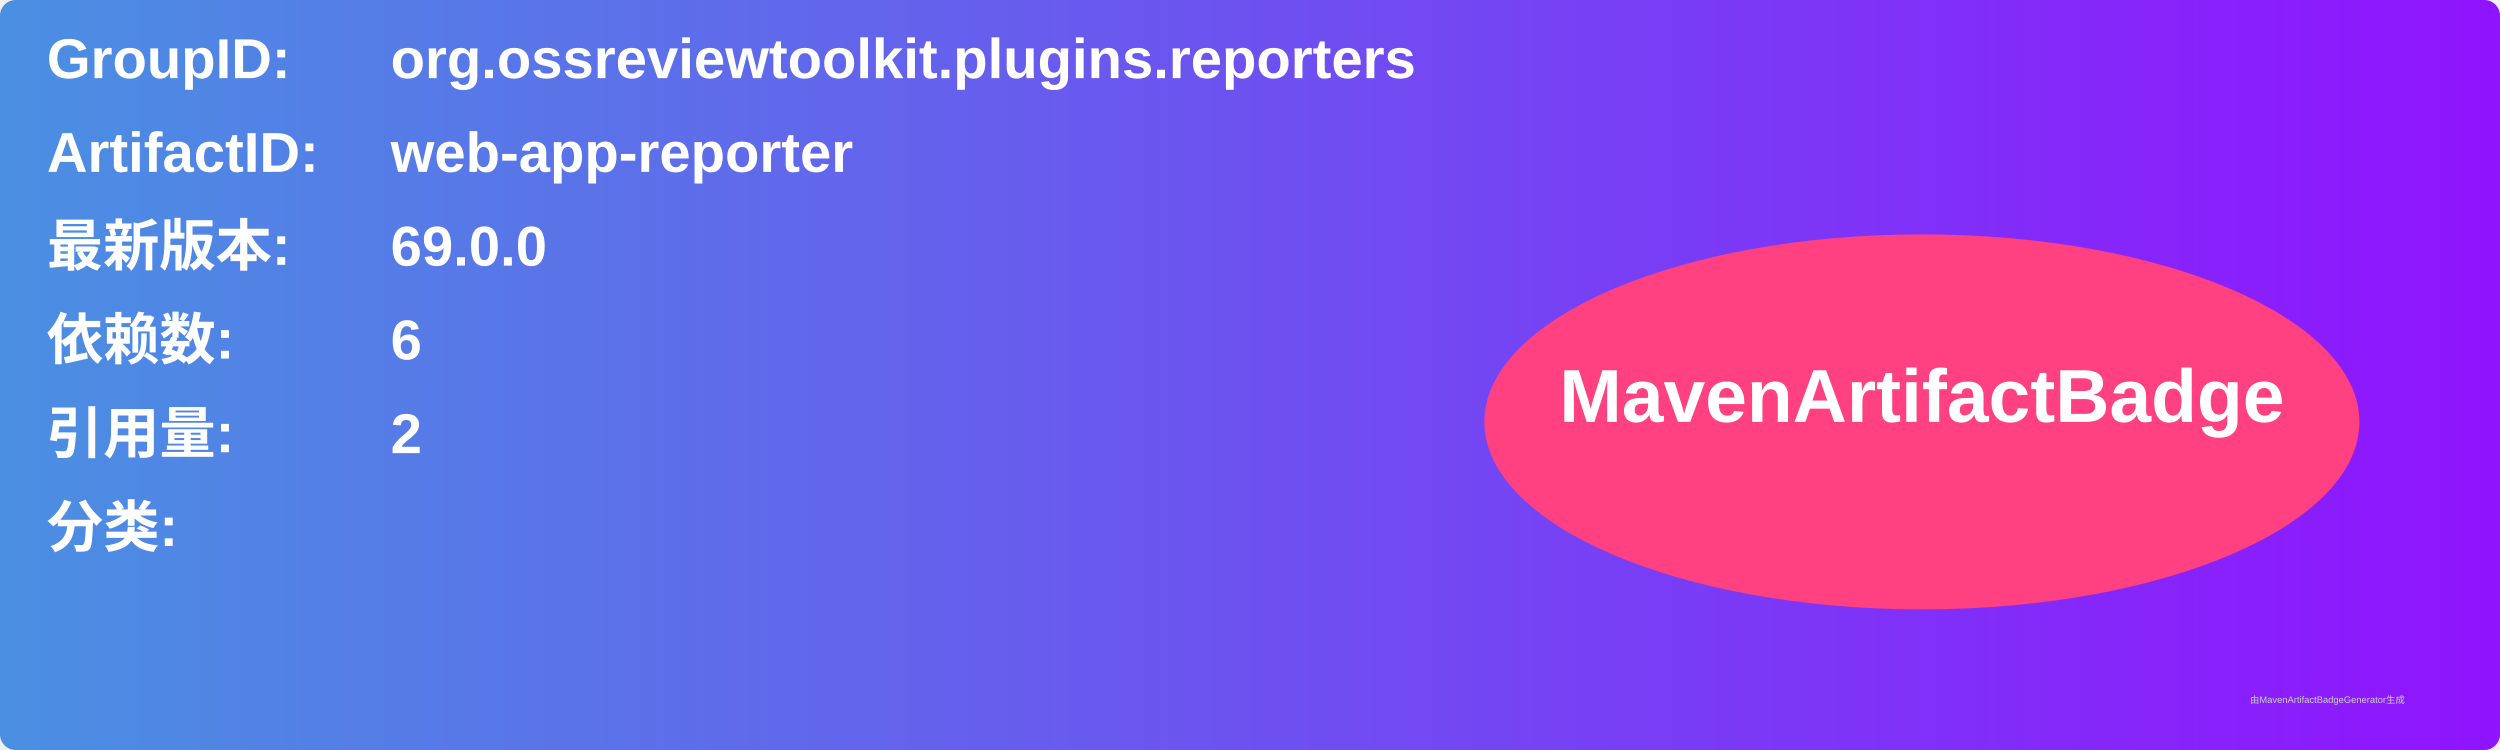
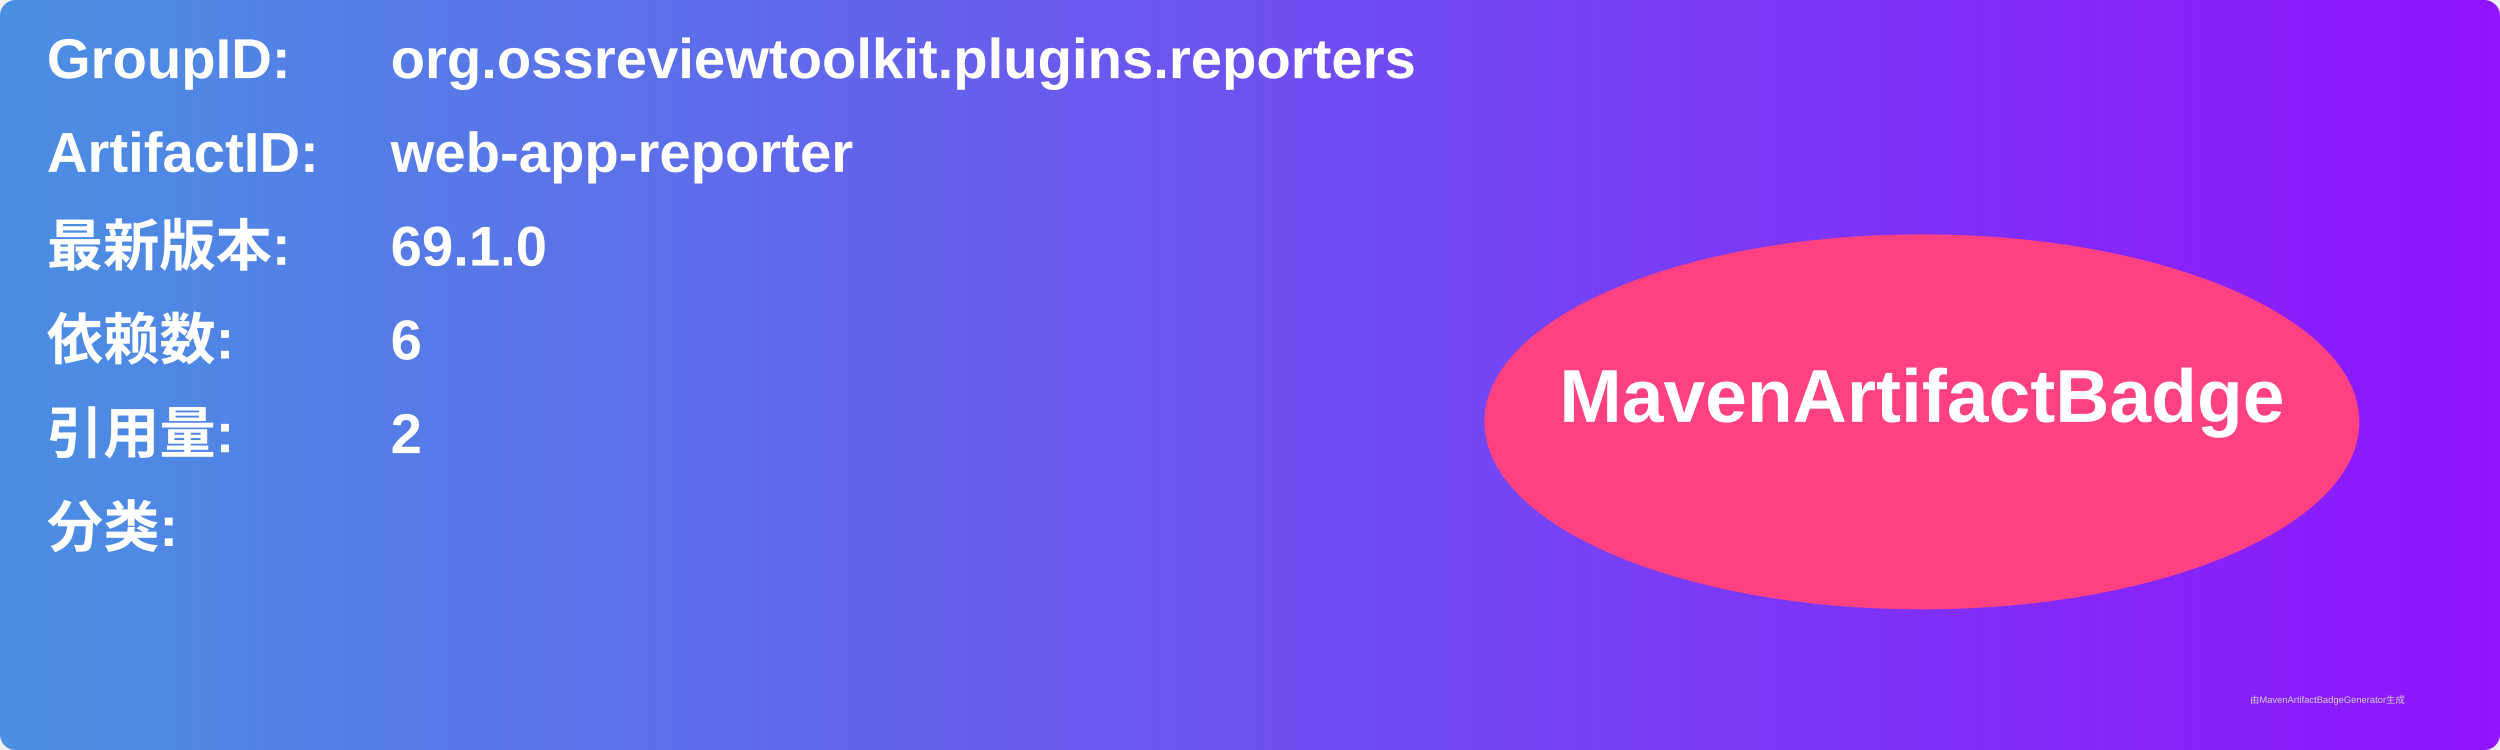
<svg xmlns="http://www.w3.org/2000/svg" width="800" height="240" viewBox="0 0 800 240">
  <linearGradient id="grad" x1="0%" y1="0%" x2="100%" y2="0%">
    <stop offset="0%" stop-color="#4a90e2" />
    <stop offset="100%" stop-color="#9013fe" />
  </linearGradient>
  <rect width="100%" height="100%" rx="5" ry="5" fill="url(#grad)" />
  <g transform="translate(15, 15)">
    <text x="0" y="10" font-family="Arial" font-size="18" fill="white" font-weight="bold" width="260">GroupID:</text>
    <text x="110" y="10" font-family="Arial" font-size="18" fill="white" font-weight="bold" width="460">org.ossreviewtoolkit.plugins.reporters</text>
    <text x="0" y="40" font-family="Arial" font-size="18" fill="white" font-weight="bold" width="260">ArtifactID:</text>
    <text x="110" y="40" font-family="Arial" font-size="18" fill="white" font-weight="bold" width="460">web-app-reporter</text>
    <text x="0" y="70" font-family="Arial" font-size="18" fill="white" font-weight="bold">最新版本:</text>
    <text x="110" y="70" font-family="Arial" font-size="18" fill="white" font-weight="bold">
-       <tspan font-weight="bold">69.0.0</tspan>
+       <tspan font-weight="bold">69.1.0</tspan>
    </text>
    <text x="0" y="100" font-family="Arial" font-size="18" fill="white" font-weight="bold">依赖数: </text>
    <text x="110" y="100" font-family="Arial" font-size="18" fill="white">
      <tspan font-weight="bold">6</tspan>
    </text>
    <text x="0" y="130" font-family="Arial" font-size="18" fill="white" font-weight="bold">引用量: </text>
    <text x="110" y="130" font-family="Arial" font-size="18" fill="white">
      <tspan font-weight="bold">2</tspan>
    </text>
    <text x="0" y="160" font-family="Arial" font-size="18" fill="white" font-weight="bold">分类:</text>
    <text x="10" y="190" font-family="Arial" font-size="10" fill="white">
      <tspan font-weight="bold" />
    </text>
    <ellipse cx="600" cy="120" rx="140" ry="60" fill="#ff4081" />
    <text x="600" y="120" text-anchor="middle" font-family="Arial" font-size="24" fill="white" font-weight="bold">MavenArtifactBadge</text>
  </g>
  <text x="720" y="225" font-family="Arial" font-size="3" fill="#d0d0d0">由MavenArtifactBadgeGenerator生成</text>
</svg>
